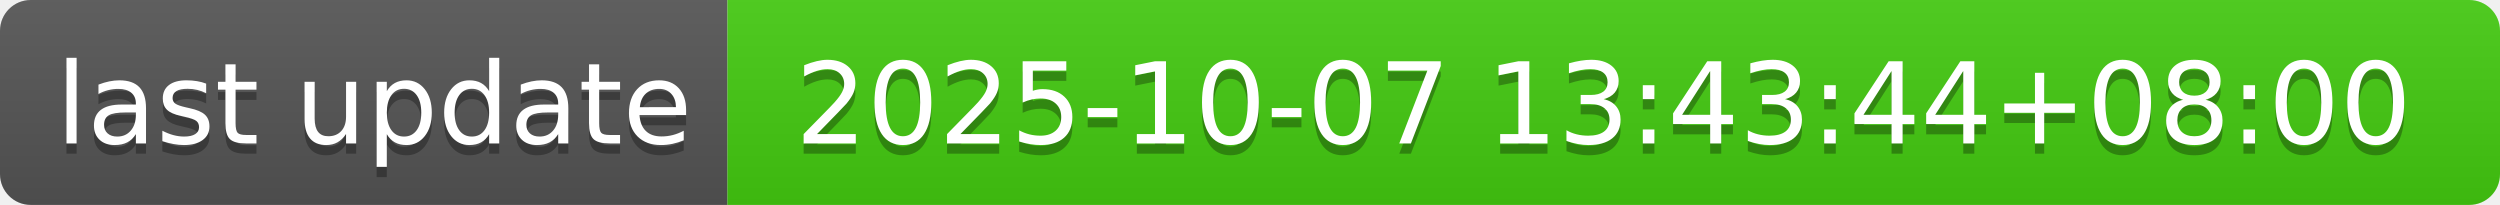
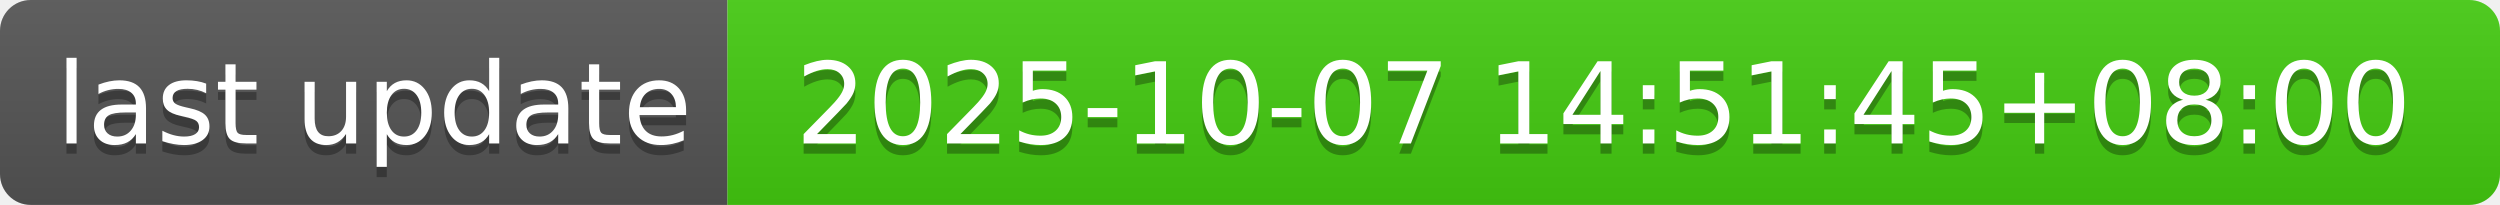
- <svg xmlns="http://www.w3.org/2000/svg" width="244" height="20" role="img" aria-label="last update: 2025-10-07 13:43:44+08:00">
+ <svg xmlns="http://www.w3.org/2000/svg" width="244" height="20" role="img" aria-label="last update: 2025-10-07 14:51:45+08:00">
  <linearGradient id="s" x2="0" y2="100%">
    <stop offset="0" stop-color="#bbb" stop-opacity=".1" />
    <stop offset="1" stop-opacity=".1" />
  </linearGradient>
  <clipPath id="r">
    <rect width="244" height="20" rx="3" fill="#fff" />
  </clipPath>
  <g clip-path="url(#r)">
    <rect width="71" height="20" fill="#555" />
    <rect x="71" width="173" height="20" fill="#4c1" />
    <rect width="244" height="20" fill="url(#s)" />
  </g>
  <g fill="#fff" text-anchor="middle" font-family="Verdana,Geneva,DejaVu Sans,sans-serif" text-rendering="geometricPrecision" font-size="110">
    <text aria-hidden="true" x="365" y="150" fill="#010101" fill-opacity=".3" transform="scale(.1)" textLength="610">last update</text>
    <text x="365" y="140" transform="scale(.1)" fill="#fff" textLength="610">last update</text>
-     <text aria-hidden="true" x="1565" y="150" fill="#010101" fill-opacity=".3" transform="scale(.1)" textLength="1630">2025-10-07 13:43:44+08:00</text>
-     <text x="1565" y="140" transform="scale(.1)" fill="#fff" textLength="1630">2025-10-07 13:43:44+08:00</text>
+     <text aria-hidden="true" x="1565" y="150" fill="#010101" fill-opacity=".3" transform="scale(.1)" textLength="1630">2025-10-07 14:51:45+08:00</text>
+     <text x="1565" y="140" transform="scale(.1)" fill="#fff" textLength="1630">2025-10-07 14:51:45+08:00</text>
  </g>
</svg>
